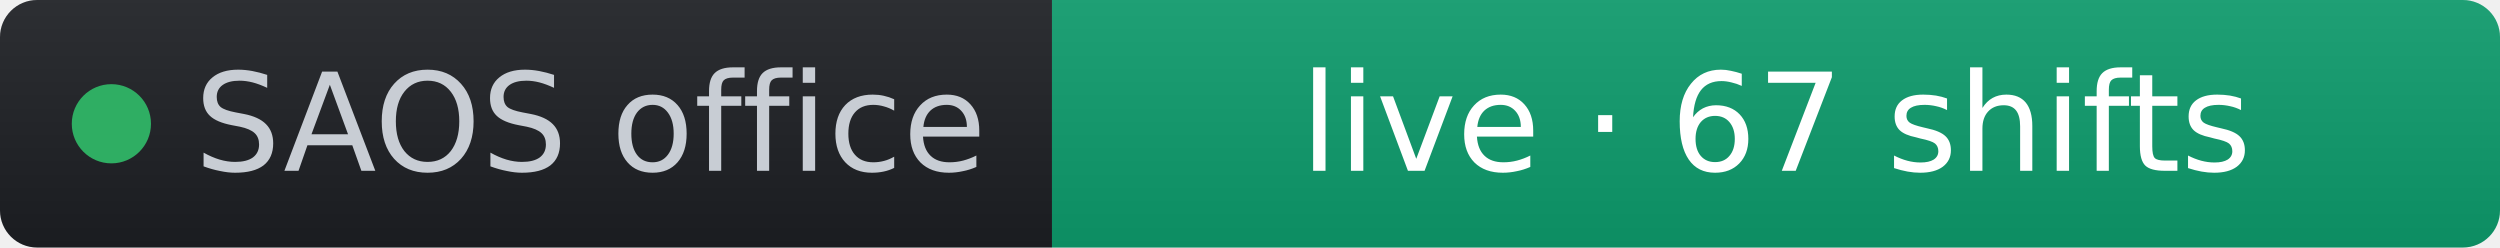
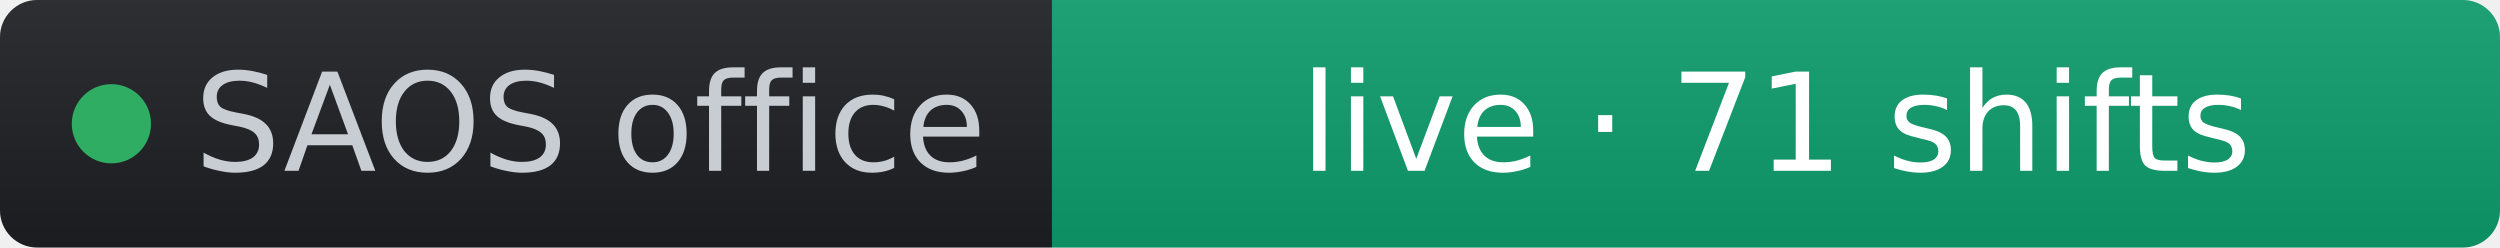
- <svg xmlns="http://www.w3.org/2000/svg" width="202" height="20" role="img" aria-label="SAOS office: live · 67 shifts" viewBox="0 0 202 20" font-family="Verdana,Geneva,DejaVu Sans,sans-serif">
+ <svg xmlns="http://www.w3.org/2000/svg" width="202" height="20" role="img" aria-label="SAOS office: live · 71 shifts" viewBox="0 0 202 20" font-family="Verdana,Geneva,DejaVu Sans,sans-serif">
  <linearGradient id="s" x2="0" y2="100%">
    <stop offset="0" stop-color="#bbb" stop-opacity=".1" />
    <stop offset="1" stop-opacity=".1" />
  </linearGradient>
  <clipPath id="r">
    <rect width="202" height="20" rx="3" fill="#fff" />
  </clipPath>
  <g clip-path="url(#r)">
    <rect width="85" height="20" fill="#1d1f24" />
    <rect x="85" width="117" height="20" fill="#0d9d6d" />
    <rect width="202" height="20" fill="url(#s)" />
  </g>
  <g fill="#fff" text-anchor="middle" font-size="11">
    <circle cx="9" cy="10" r="3.2" fill="#2fae63" />
    <text x="15.7" y="13.8" fill="#c8cdd4" text-anchor="start">SAOS office</text>
-     <text x="143.5" y="13.8" fill="#ffffff">live · 67 shifts</text>
+     <text x="143.5" y="13.8" fill="#ffffff">live · 71 shifts</text>
  </g>
</svg>
